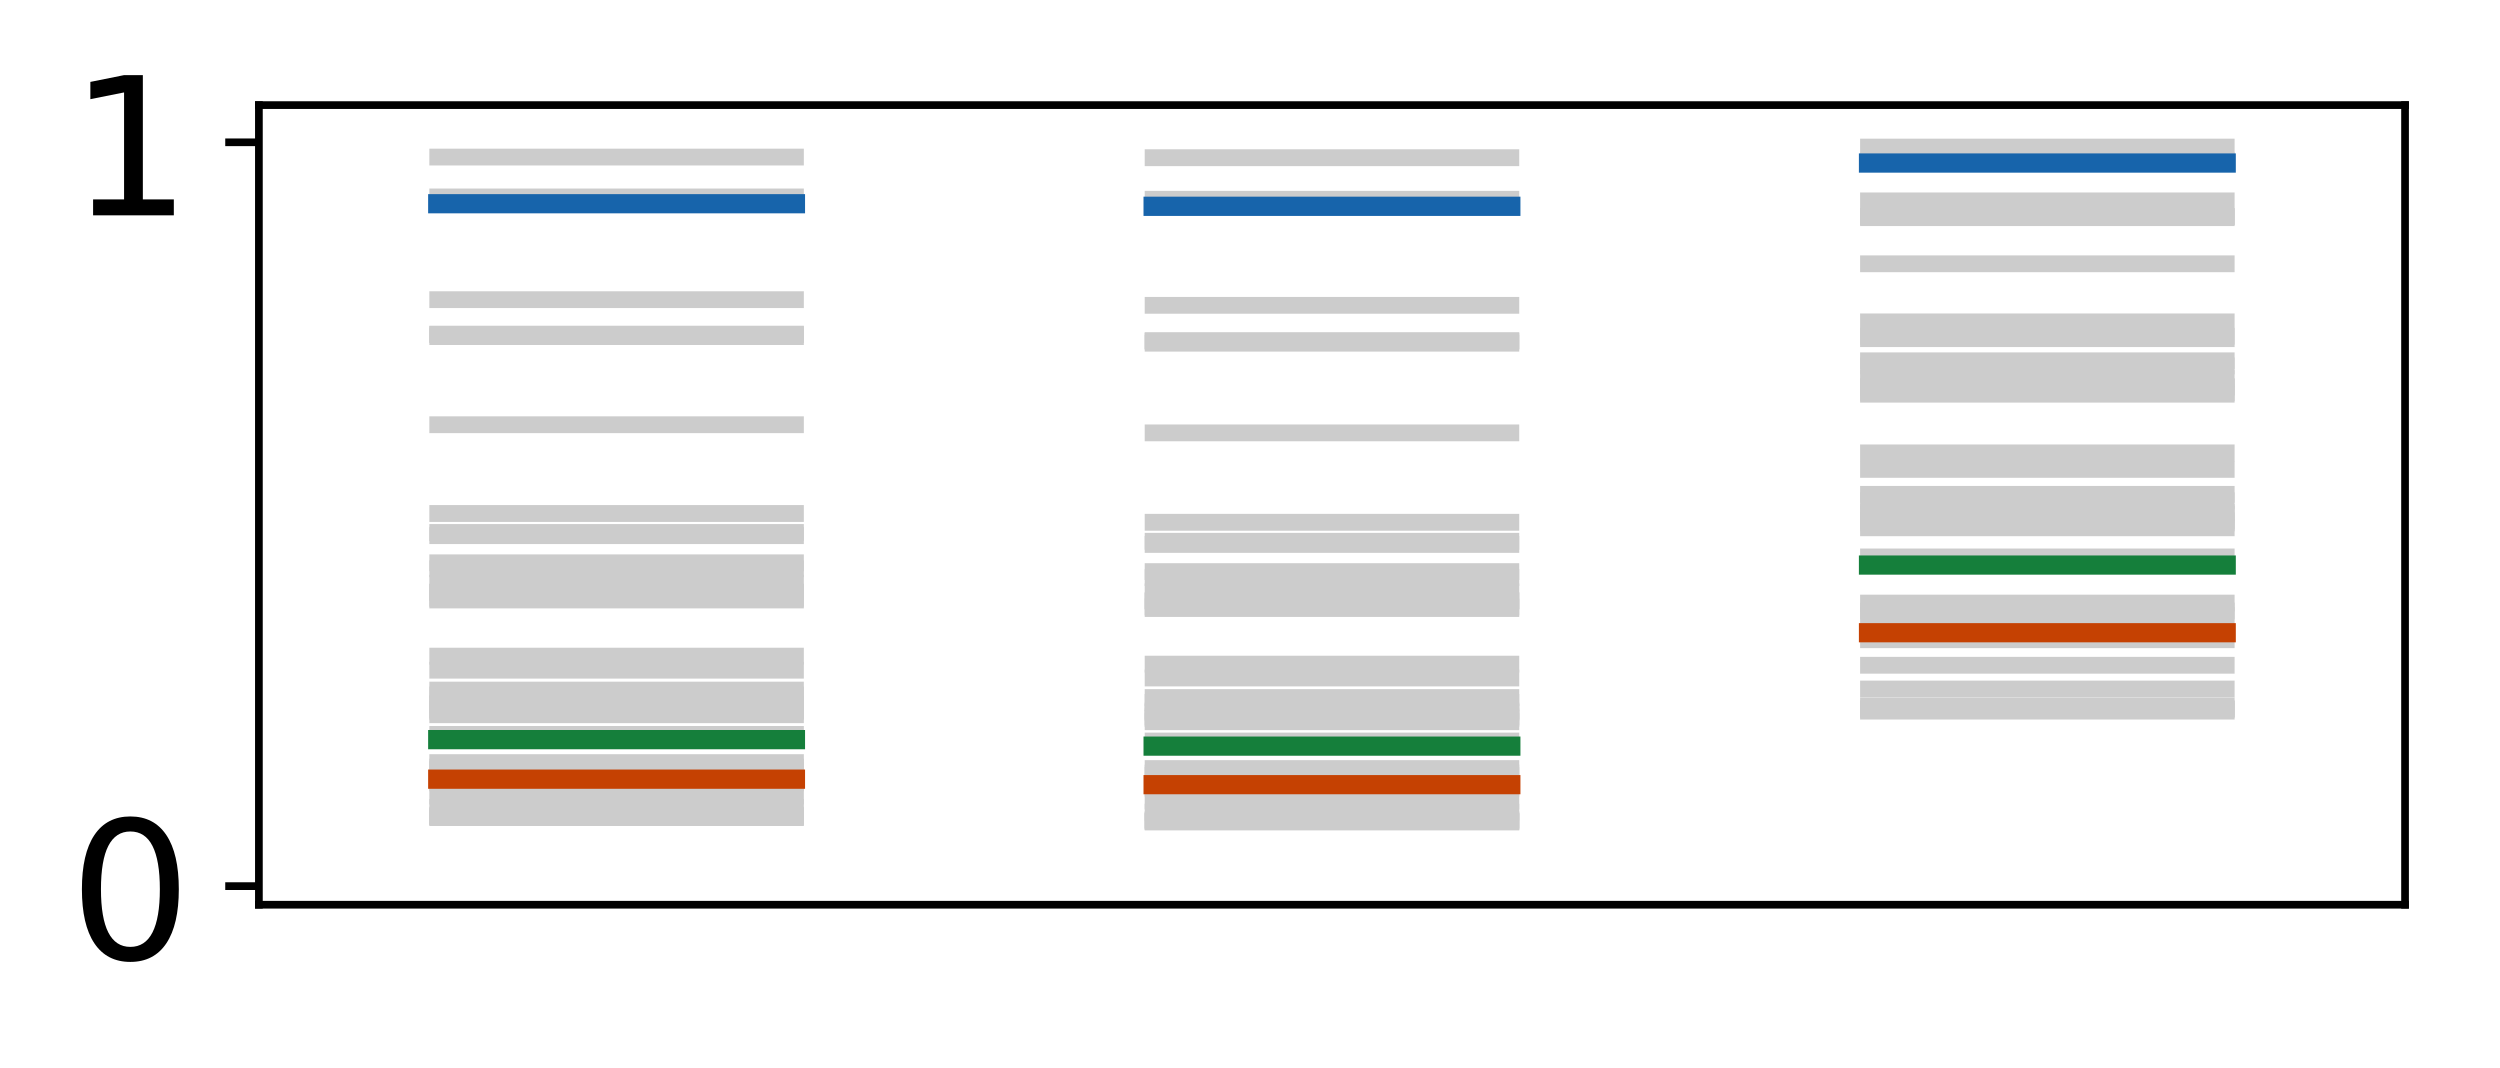
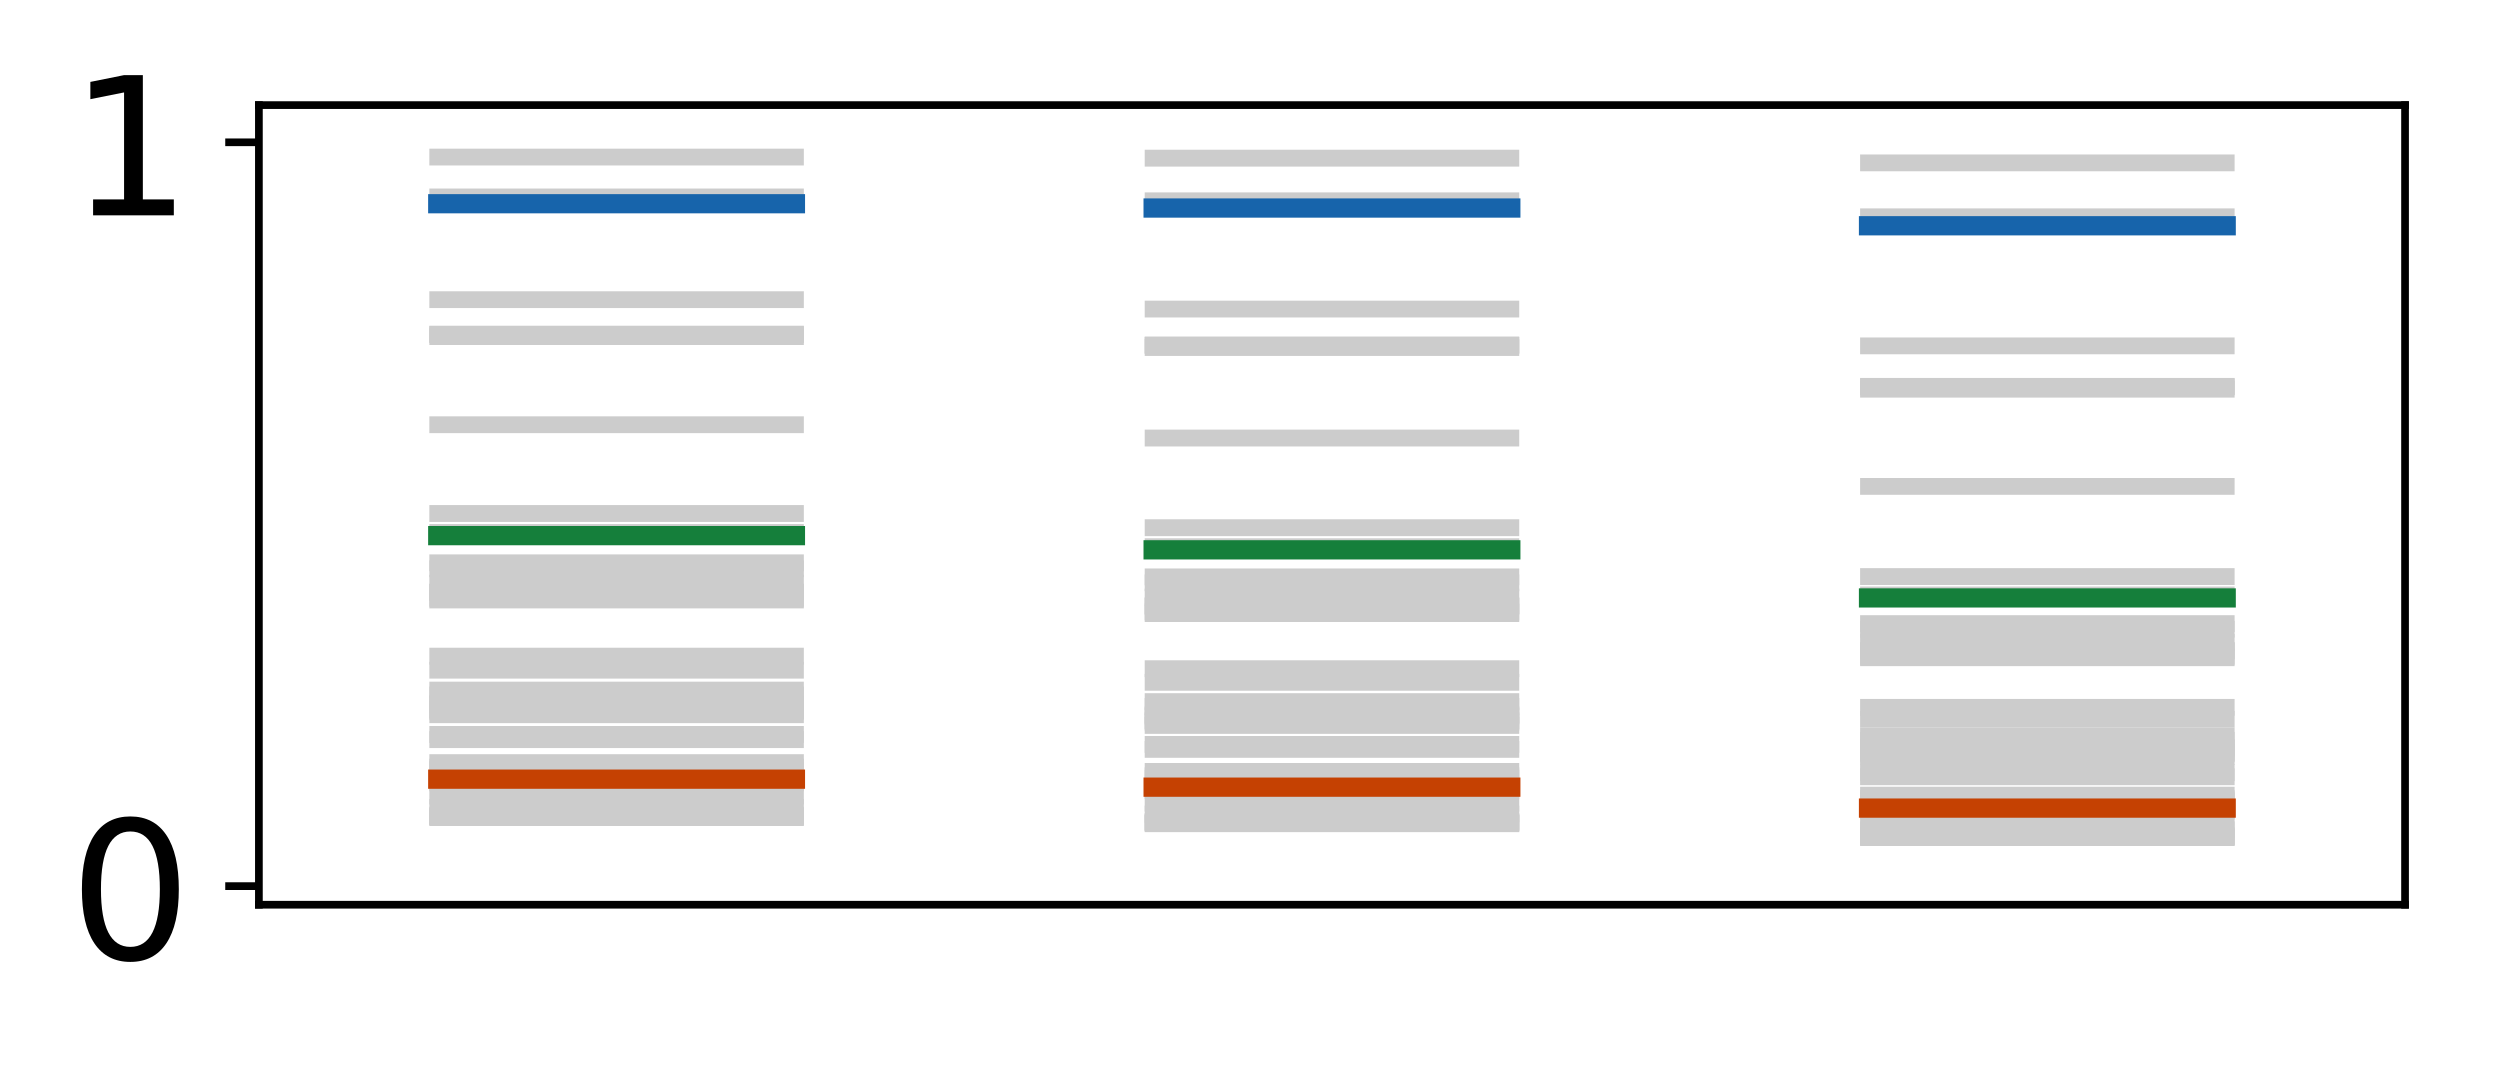
<svg xmlns="http://www.w3.org/2000/svg" xmlns:xlink="http://www.w3.org/1999/xlink" height="111pt" version="1.1" viewBox="0 0 260 111" width="260pt">
  <defs>
    <style type="text/css">
*{stroke-linecap:butt;stroke-linejoin:round;}
  </style>
  </defs>
  <g id="figure_1">
    <g id="patch_1">
      <path d="M 0 111.114  L 260.825 111.114  L 260.825 0  L 0 0  z " style="fill:#ffffff;" />
    </g>
    <g id="axes_1">
      <g id="patch_2">
        <path d="M 26.925 94.091  L 250.125 94.091  L 250.125 10.931  L 26.925 10.931  z " style="fill:#ffffff;" />
      </g>
      <g id="line2d_1">
-         <path clip-path="url(#pb0ed65c057)" d="M 45.525 85.032  L 82.725 85.032  " style="fill:none;stroke:#cccccc;stroke-linecap:square;stroke-width:1.75;" />
+         <path clip-path="url(#p7fac7430a4)" d="M 45.525 85.032  L 82.725 85.032  " style="fill:none;stroke:#cccccc;stroke-linecap:square;stroke-width:1.75;" />
      </g>
      <g id="line2d_2">
-         <path clip-path="url(#pb0ed65c057)" d="M 119.925 85.489  L 157.125 85.489  " style="fill:none;stroke:#cccccc;stroke-linecap:square;stroke-width:1.75;" />
+         <path clip-path="url(#p7fac7430a4)" d="M 119.925 85.665  L 157.125 85.665  " style="fill:none;stroke:#cccccc;stroke-linecap:square;stroke-width:1.75;" />
      </g>
      <g id="line2d_3">
-         <path clip-path="url(#pb0ed65c057)" d="M 194.325 73.956  L 231.525 73.956  " style="fill:none;stroke:#cccccc;stroke-linecap:square;stroke-width:1.75;" />
+         <path clip-path="url(#p7fac7430a4)" d="M 194.325 87.11  L 231.525 87.11  " style="fill:none;stroke:#cccccc;stroke-linecap:square;stroke-width:1.75;" />
      </g>
      <g id="line2d_4">
-         <path clip-path="url(#pb0ed65c057)" d="M 45.525 20.485  L 82.725 20.485  " style="fill:none;stroke:#cccccc;stroke-linecap:square;stroke-width:1.75;" />
+         <path clip-path="url(#p7fac7430a4)" d="M 45.525 20.485  L 82.725 20.485  " style="fill:none;stroke:#cccccc;stroke-linecap:square;stroke-width:1.75;" />
      </g>
      <g id="line2d_5">
-         <path clip-path="url(#pb0ed65c057)" d="M 119.925 20.725  L 157.125 20.725  " style="fill:none;stroke:#cccccc;stroke-linecap:square;stroke-width:1.75;" />
+         <path clip-path="url(#p7fac7430a4)" d="M 119.925 20.887  L 157.125 20.887  " style="fill:none;stroke:#cccccc;stroke-linecap:square;stroke-width:1.75;" />
      </g>
      <g id="line2d_6">
-         <path clip-path="url(#pb0ed65c057)" d="M 194.325 16.705  L 231.525 16.705  " style="fill:none;stroke:#cccccc;stroke-linecap:square;stroke-width:1.75;" />
+         <path clip-path="url(#p7fac7430a4)" d="M 194.325 22.551  L 231.525 22.551  " style="fill:none;stroke:#cccccc;stroke-linecap:square;stroke-width:1.75;" />
      </g>
      <g id="line2d_7">
-         <path clip-path="url(#pb0ed65c057)" d="M 45.525 83.974  L 82.725 83.974  " style="fill:none;stroke:#cccccc;stroke-linecap:square;stroke-width:1.75;" />
+         <path clip-path="url(#p7fac7430a4)" d="M 45.525 83.974  L 82.725 83.974  " style="fill:none;stroke:#cccccc;stroke-linecap:square;stroke-width:1.75;" />
      </g>
      <g id="line2d_8">
-         <path clip-path="url(#pb0ed65c057)" d="M 119.925 84.463  L 157.125 84.463  " style="fill:none;stroke:#cccccc;stroke-linecap:square;stroke-width:1.75;" />
+         <path clip-path="url(#p7fac7430a4)" d="M 119.925 84.663  L 157.125 84.663  " style="fill:none;stroke:#cccccc;stroke-linecap:square;stroke-width:1.75;" />
      </g>
      <g id="line2d_9">
-         <path clip-path="url(#pb0ed65c057)" d="M 194.325 71.655  L 231.525 71.655  " style="fill:none;stroke:#cccccc;stroke-linecap:square;stroke-width:1.75;" />
+         <path clip-path="url(#p7fac7430a4)" d="M 194.325 86.307  L 231.525 86.307  " style="fill:none;stroke:#cccccc;stroke-linecap:square;stroke-width:1.75;" />
      </g>
      <g id="line2d_10">
-         <path clip-path="url(#pb0ed65c057)" d="M 45.525 82.78  L 82.725 82.78  " style="fill:none;stroke:#cccccc;stroke-linecap:square;stroke-width:1.75;" />
+         <path clip-path="url(#p7fac7430a4)" d="M 45.525 82.78  L 82.725 82.78  " style="fill:none;stroke:#cccccc;stroke-linecap:square;stroke-width:1.75;" />
      </g>
      <g id="line2d_11">
-         <path clip-path="url(#pb0ed65c057)" d="M 119.925 83.304  L 157.125 83.304  " style="fill:none;stroke:#cccccc;stroke-linecap:square;stroke-width:1.75;" />
+         <path clip-path="url(#p7fac7430a4)" d="M 119.925 83.53  L 157.125 83.53  " style="fill:none;stroke:#cccccc;stroke-linecap:square;stroke-width:1.75;" />
      </g>
      <g id="line2d_12">
-         <path clip-path="url(#pb0ed65c057)" d="M 194.325 69.188  L 231.525 69.188  " style="fill:none;stroke:#cccccc;stroke-linecap:square;stroke-width:1.75;" />
+         <path clip-path="url(#p7fac7430a4)" d="M 194.325 85.393  L 231.525 85.393  " style="fill:none;stroke:#cccccc;stroke-linecap:square;stroke-width:1.75;" />
      </g>
      <g id="line2d_13">
-         <path clip-path="url(#pb0ed65c057)" d="M 45.525 76.381  L 82.725 76.381  " style="fill:none;stroke:#cccccc;stroke-linecap:square;stroke-width:1.75;" />
+         <path clip-path="url(#p7fac7430a4)" d="M 45.525 76.381  L 82.725 76.381  " style="fill:none;stroke:#cccccc;stroke-linecap:square;stroke-width:1.75;" />
      </g>
      <g id="line2d_14">
-         <path clip-path="url(#pb0ed65c057)" d="M 119.925 77.067  L 157.125 77.067  " style="fill:none;stroke:#cccccc;stroke-linecap:square;stroke-width:1.75;" />
+         <path clip-path="url(#p7fac7430a4)" d="M 119.925 77.418  L 157.125 77.418  " style="fill:none;stroke:#cccccc;stroke-linecap:square;stroke-width:1.75;" />
      </g>
      <g id="line2d_15">
-         <path clip-path="url(#pb0ed65c057)" d="M 194.325 57.926  L 231.525 57.926  " style="fill:none;stroke:#cccccc;stroke-linecap:square;stroke-width:1.75;" />
+         <path clip-path="url(#p7fac7430a4)" d="M 194.325 80.353  L 231.525 80.353  " style="fill:none;stroke:#cccccc;stroke-linecap:square;stroke-width:1.75;" />
      </g>
      <g id="line2d_16">
-         <path clip-path="url(#pb0ed65c057)" d="M 45.525 80.054  L 82.725 80.054  " style="fill:none;stroke:#cccccc;stroke-linecap:square;stroke-width:1.75;" />
+         <path clip-path="url(#p7fac7430a4)" d="M 45.525 80.054  L 82.725 80.054  " style="fill:none;stroke:#cccccc;stroke-linecap:square;stroke-width:1.75;" />
      </g>
      <g id="line2d_17">
-         <path clip-path="url(#pb0ed65c057)" d="M 119.925 80.652  L 157.125 80.652  " style="fill:none;stroke:#cccccc;stroke-linecap:square;stroke-width:1.75;" />
+         <path clip-path="url(#p7fac7430a4)" d="M 119.925 80.935  L 157.125 80.935  " style="fill:none;stroke:#cccccc;stroke-linecap:square;stroke-width:1.75;" />
      </g>
      <g id="line2d_18">
-         <path clip-path="url(#pb0ed65c057)" d="M 194.325 64.021  L 231.525 64.021  " style="fill:none;stroke:#cccccc;stroke-linecap:square;stroke-width:1.75;" />
+         <path clip-path="url(#p7fac7430a4)" d="M 194.325 83.277  L 231.525 83.277  " style="fill:none;stroke:#cccccc;stroke-linecap:square;stroke-width:1.75;" />
      </g>
      <g id="line2d_19">
-         <path clip-path="url(#pb0ed65c057)" d="M 45.525 61.607  L 82.725 61.607  " style="fill:none;stroke:#cccccc;stroke-linecap:square;stroke-width:1.75;" />
+         <path clip-path="url(#p7fac7430a4)" d="M 45.525 61.607  L 82.725 61.607  " style="fill:none;stroke:#cccccc;stroke-linecap:square;stroke-width:1.75;" />
      </g>
      <g id="line2d_20">
-         <path clip-path="url(#pb0ed65c057)" d="M 119.925 62.504  L 157.125 62.504  " style="fill:none;stroke:#cccccc;stroke-linecap:square;stroke-width:1.75;" />
+         <path clip-path="url(#p7fac7430a4)" d="M 119.925 63.035  L 157.125 63.035  " style="fill:none;stroke:#cccccc;stroke-linecap:square;stroke-width:1.75;" />
      </g>
      <g id="line2d_21">
-         <path clip-path="url(#pb0ed65c057)" d="M 194.325 40.252  L 231.525 40.252  " style="fill:none;stroke:#cccccc;stroke-linecap:square;stroke-width:1.75;" />
+         <path clip-path="url(#p7fac7430a4)" d="M 194.325 67.689  L 231.525 67.689  " style="fill:none;stroke:#cccccc;stroke-linecap:square;stroke-width:1.75;" />
      </g>
      <g id="line2d_22">
-         <path clip-path="url(#pb0ed65c057)" d="M 45.525 59.157  L 82.725 59.157  " style="fill:none;stroke:#cccccc;stroke-linecap:square;stroke-width:1.75;" />
+         <path clip-path="url(#p7fac7430a4)" d="M 45.525 76.922  L 82.725 76.922  " style="fill:none;stroke:#cccccc;stroke-linecap:square;stroke-width:1.75;" />
      </g>
      <g id="line2d_23">
-         <path clip-path="url(#pb0ed65c057)" d="M 119.925 60.066  L 157.125 60.066  " style="fill:none;stroke:#cccccc;stroke-linecap:square;stroke-width:1.75;" />
+         <path clip-path="url(#p7fac7430a4)" d="M 119.925 77.937  L 157.125 77.937  " style="fill:none;stroke:#cccccc;stroke-linecap:square;stroke-width:1.75;" />
      </g>
      <g id="line2d_24">
-         <path clip-path="url(#pb0ed65c057)" d="M 194.325 38.058  L 231.525 38.058  " style="fill:none;stroke:#cccccc;stroke-linecap:square;stroke-width:1.75;" />
+         <path clip-path="url(#p7fac7430a4)" d="M 194.325 80.788  L 231.525 80.788  " style="fill:none;stroke:#cccccc;stroke-linecap:square;stroke-width:1.75;" />
      </g>
      <g id="line2d_25">
-         <path clip-path="url(#pb0ed65c057)" d="M 45.525 35.008  L 82.725 35.008  " style="fill:none;stroke:#cccccc;stroke-linecap:square;stroke-width:1.75;" />
+         <path clip-path="url(#p7fac7430a4)" d="M 45.525 59.157  L 82.725 59.157  " style="fill:none;stroke:#cccccc;stroke-linecap:square;stroke-width:1.75;" />
      </g>
      <g id="line2d_26">
-         <path clip-path="url(#pb0ed65c057)" d="M 119.925 35.694  L 157.125 35.694  " style="fill:none;stroke:#cccccc;stroke-linecap:square;stroke-width:1.75;" />
+         <path clip-path="url(#p7fac7430a4)" d="M 119.925 60.612  L 157.125 60.612  " style="fill:none;stroke:#cccccc;stroke-linecap:square;stroke-width:1.75;" />
      </g>
      <g id="line2d_27">
-         <path clip-path="url(#pb0ed65c057)" d="M 194.325 22.635  L 231.525 22.635  " style="fill:none;stroke:#cccccc;stroke-linecap:square;stroke-width:1.75;" />
+         <path clip-path="url(#p7fac7430a4)" d="M 194.325 65.437  L 231.525 65.437  " style="fill:none;stroke:#cccccc;stroke-linecap:square;stroke-width:1.75;" />
      </g>
      <g id="line2d_28">
-         <path clip-path="url(#pb0ed65c057)" d="M 45.525 73.188  L 82.725 73.188  " style="fill:none;stroke:#cccccc;stroke-linecap:square;stroke-width:1.75;" />
+         <path clip-path="url(#p7fac7430a4)" d="M 45.525 35.008  L 82.725 35.008  " style="fill:none;stroke:#cccccc;stroke-linecap:square;stroke-width:1.75;" />
      </g>
      <g id="line2d_29">
-         <path clip-path="url(#pb0ed65c057)" d="M 119.925 73.94  L 157.125 73.94  " style="fill:none;stroke:#cccccc;stroke-linecap:square;stroke-width:1.75;" />
+         <path clip-path="url(#p7fac7430a4)" d="M 119.925 36.141  L 157.125 36.141  " style="fill:none;stroke:#cccccc;stroke-linecap:square;stroke-width:1.75;" />
      </g>
      <g id="line2d_30">
-         <path clip-path="url(#pb0ed65c057)" d="M 194.325 53.295  L 231.525 53.295  " style="fill:none;stroke:#cccccc;stroke-linecap:square;stroke-width:1.75;" />
+         <path clip-path="url(#p7fac7430a4)" d="M 194.325 40.476  L 231.525 40.476  " style="fill:none;stroke:#cccccc;stroke-linecap:square;stroke-width:1.75;" />
      </g>
      <g id="line2d_31">
-         <path clip-path="url(#pb0ed65c057)" d="M 45.525 69.699  L 82.725 69.699  " style="fill:none;stroke:#cccccc;stroke-linecap:square;stroke-width:1.75;" />
+         <path clip-path="url(#p7fac7430a4)" d="M 45.525 73.188  L 82.725 73.188  " style="fill:none;stroke:#cccccc;stroke-linecap:square;stroke-width:1.75;" />
      </g>
      <g id="line2d_32">
-         <path clip-path="url(#pb0ed65c057)" d="M 119.925 70.509  L 157.125 70.509  " style="fill:none;stroke:#cccccc;stroke-linecap:square;stroke-width:1.75;" />
+         <path clip-path="url(#p7fac7430a4)" d="M 119.925 74.342  L 157.125 74.342  " style="fill:none;stroke:#cccccc;stroke-linecap:square;stroke-width:1.75;" />
      </g>
      <g id="line2d_33">
-         <path clip-path="url(#pb0ed65c057)" d="M 194.325 48.817  L 231.525 48.817  " style="fill:none;stroke:#cccccc;stroke-linecap:square;stroke-width:1.75;" />
+         <path clip-path="url(#p7fac7430a4)" d="M 194.325 77.742  L 231.525 77.742  " style="fill:none;stroke:#cccccc;stroke-linecap:square;stroke-width:1.75;" />
      </g>
      <g id="line2d_34">
-         <path clip-path="url(#pb0ed65c057)" d="M 45.525 34.797  L 82.725 34.797  " style="fill:none;stroke:#cccccc;stroke-linecap:square;stroke-width:1.75;" />
+         <path clip-path="url(#p7fac7430a4)" d="M 45.525 69.699  L 82.725 69.699  " style="fill:none;stroke:#cccccc;stroke-linecap:square;stroke-width:1.75;" />
      </g>
      <g id="line2d_35">
-         <path clip-path="url(#pb0ed65c057)" d="M 119.925 35.477  L 157.125 35.477  " style="fill:none;stroke:#cccccc;stroke-linecap:square;stroke-width:1.75;" />
+         <path clip-path="url(#p7fac7430a4)" d="M 119.925 70.961  L 157.125 70.961  " style="fill:none;stroke:#cccccc;stroke-linecap:square;stroke-width:1.75;" />
      </g>
      <g id="line2d_36">
-         <path clip-path="url(#pb0ed65c057)" d="M 194.325 22.535  L 231.525 22.535  " style="fill:none;stroke:#cccccc;stroke-linecap:square;stroke-width:1.75;" />
+         <path clip-path="url(#p7fac7430a4)" d="M 194.325 74.812  L 231.525 74.812  " style="fill:none;stroke:#cccccc;stroke-linecap:square;stroke-width:1.75;" />
      </g>
      <g id="line2d_37">
-         <path clip-path="url(#pb0ed65c057)" d="M 45.525 58.533  L 82.725 58.533  " style="fill:none;stroke:#cccccc;stroke-linecap:square;stroke-width:1.75;" />
+         <path clip-path="url(#p7fac7430a4)" d="M 45.525 34.797  L 82.725 34.797  " style="fill:none;stroke:#cccccc;stroke-linecap:square;stroke-width:1.75;" />
      </g>
      <g id="line2d_38">
-         <path clip-path="url(#pb0ed65c057)" d="M 119.925 59.445  L 157.125 59.445  " style="fill:none;stroke:#cccccc;stroke-linecap:square;stroke-width:1.75;" />
+         <path clip-path="url(#p7fac7430a4)" d="M 119.925 35.922  L 157.125 35.922  " style="fill:none;stroke:#cccccc;stroke-linecap:square;stroke-width:1.75;" />
      </g>
      <g id="line2d_39">
-         <path clip-path="url(#pb0ed65c057)" d="M 194.325 37.524  L 231.525 37.524  " style="fill:none;stroke:#cccccc;stroke-linecap:square;stroke-width:1.75;" />
+         <path clip-path="url(#p7fac7430a4)" d="M 194.325 40.232  L 231.525 40.232  " style="fill:none;stroke:#cccccc;stroke-linecap:square;stroke-width:1.75;" />
      </g>
      <g id="line2d_40">
-         <path clip-path="url(#pb0ed65c057)" d="M 45.525 84.921  L 82.725 84.921  " style="fill:none;stroke:#cccccc;stroke-linecap:square;stroke-width:1.75;" />
+         <path clip-path="url(#p7fac7430a4)" d="M 45.525 58.533  L 82.725 58.533  " style="fill:none;stroke:#cccccc;stroke-linecap:square;stroke-width:1.75;" />
      </g>
      <g id="line2d_41">
-         <path clip-path="url(#pb0ed65c057)" d="M 119.925 85.382  L 157.125 85.382  " style="fill:none;stroke:#cccccc;stroke-linecap:square;stroke-width:1.75;" />
+         <path clip-path="url(#p7fac7430a4)" d="M 119.925 59.994  L 157.125 59.994  " style="fill:none;stroke:#cccccc;stroke-linecap:square;stroke-width:1.75;" />
      </g>
      <g id="line2d_42">
-         <path clip-path="url(#pb0ed65c057)" d="M 194.325 73.71  L 231.525 73.71  " style="fill:none;stroke:#cccccc;stroke-linecap:square;stroke-width:1.75;" />
+         <path clip-path="url(#p7fac7430a4)" d="M 194.325 64.856  L 231.525 64.856  " style="fill:none;stroke:#cccccc;stroke-linecap:square;stroke-width:1.75;" />
      </g>
      <g id="line2d_43">
-         <path clip-path="url(#pb0ed65c057)" d="M 45.525 79.314  L 82.725 79.314  " style="fill:none;stroke:#cccccc;stroke-linecap:square;stroke-width:1.75;" />
+         <path clip-path="url(#p7fac7430a4)" d="M 45.525 84.921  L 82.725 84.921  " style="fill:none;stroke:#cccccc;stroke-linecap:square;stroke-width:1.75;" />
      </g>
      <g id="line2d_44">
-         <path clip-path="url(#pb0ed65c057)" d="M 119.925 79.932  L 157.125 79.932  " style="fill:none;stroke:#cccccc;stroke-linecap:square;stroke-width:1.75;" />
+         <path clip-path="url(#p7fac7430a4)" d="M 119.925 85.56  L 157.125 85.56  " style="fill:none;stroke:#cccccc;stroke-linecap:square;stroke-width:1.75;" />
      </g>
      <g id="line2d_45">
-         <path clip-path="url(#pb0ed65c057)" d="M 194.325 62.719  L 231.525 62.719  " style="fill:none;stroke:#cccccc;stroke-linecap:square;stroke-width:1.75;" />
+         <path clip-path="url(#p7fac7430a4)" d="M 194.325 87.026  L 231.525 87.026  " style="fill:none;stroke:#cccccc;stroke-linecap:square;stroke-width:1.75;" />
      </g>
      <g id="line2d_46">
-         <path clip-path="url(#pb0ed65c057)" d="M 45.525 74.33  L 82.725 74.33  " style="fill:none;stroke:#cccccc;stroke-linecap:square;stroke-width:1.75;" />
+         <path clip-path="url(#p7fac7430a4)" d="M 45.525 79.314  L 82.725 79.314  " style="fill:none;stroke:#cccccc;stroke-linecap:square;stroke-width:1.75;" />
      </g>
      <g id="line2d_47">
-         <path clip-path="url(#pb0ed65c057)" d="M 119.925 75.06  L 157.125 75.06  " style="fill:none;stroke:#cccccc;stroke-linecap:square;stroke-width:1.75;" />
+         <path clip-path="url(#p7fac7430a4)" d="M 119.925 80.229  L 157.125 80.229  " style="fill:none;stroke:#cccccc;stroke-linecap:square;stroke-width:1.75;" />
      </g>
      <g id="line2d_48">
-         <path clip-path="url(#pb0ed65c057)" d="M 194.325 54.888  L 231.525 54.888  " style="fill:none;stroke:#cccccc;stroke-linecap:square;stroke-width:1.75;" />
+         <path clip-path="url(#p7fac7430a4)" d="M 194.325 82.695  L 231.525 82.695  " style="fill:none;stroke:#cccccc;stroke-linecap:square;stroke-width:1.75;" />
      </g>
      <g id="line2d_49">
-         <path clip-path="url(#pb0ed65c057)" d="M 45.525 79.785  L 82.725 79.785  " style="fill:none;stroke:#cccccc;stroke-linecap:square;stroke-width:1.75;" />
+         <path clip-path="url(#p7fac7430a4)" d="M 45.525 74.33  L 82.725 74.33  " style="fill:none;stroke:#cccccc;stroke-linecap:square;stroke-width:1.75;" />
      </g>
      <g id="line2d_50">
-         <path clip-path="url(#pb0ed65c057)" d="M 119.925 80.391  L 157.125 80.391  " style="fill:none;stroke:#cccccc;stroke-linecap:square;stroke-width:1.75;" />
+         <path clip-path="url(#p7fac7430a4)" d="M 119.925 75.445  L 157.125 75.445  " style="fill:none;stroke:#cccccc;stroke-linecap:square;stroke-width:1.75;" />
      </g>
      <g id="line2d_51">
-         <path clip-path="url(#pb0ed65c057)" d="M 194.325 63.543  L 231.525 63.543  " style="fill:none;stroke:#cccccc;stroke-linecap:square;stroke-width:1.75;" />
+         <path clip-path="url(#p7fac7430a4)" d="M 194.325 78.683  L 231.525 78.683  " style="fill:none;stroke:#cccccc;stroke-linecap:square;stroke-width:1.75;" />
      </g>
      <g id="line2d_52">
-         <path clip-path="url(#pb0ed65c057)" d="M 45.525 73.975  L 82.725 73.975  " style="fill:none;stroke:#cccccc;stroke-linecap:square;stroke-width:1.75;" />
+         <path clip-path="url(#p7fac7430a4)" d="M 45.525 79.785  L 82.725 79.785  " style="fill:none;stroke:#cccccc;stroke-linecap:square;stroke-width:1.75;" />
      </g>
      <g id="line2d_53">
-         <path clip-path="url(#pb0ed65c057)" d="M 119.925 74.711  L 157.125 74.711  " style="fill:none;stroke:#cccccc;stroke-linecap:square;stroke-width:1.75;" />
+         <path clip-path="url(#p7fac7430a4)" d="M 119.925 80.678  L 157.125 80.678  " style="fill:none;stroke:#cccccc;stroke-linecap:square;stroke-width:1.75;" />
      </g>
      <g id="line2d_54">
-         <path clip-path="url(#pb0ed65c057)" d="M 194.325 54.385  L 231.525 54.385  " style="fill:none;stroke:#cccccc;stroke-linecap:square;stroke-width:1.75;" />
+         <path clip-path="url(#p7fac7430a4)" d="M 194.325 83.065  L 231.525 83.065  " style="fill:none;stroke:#cccccc;stroke-linecap:square;stroke-width:1.75;" />
      </g>
      <g id="line2d_55">
-         <path clip-path="url(#pb0ed65c057)" d="M 45.525 55.379  L 82.725 55.379  " style="fill:none;stroke:#cccccc;stroke-linecap:square;stroke-width:1.75;" />
+         <path clip-path="url(#p7fac7430a4)" d="M 45.525 73.975  L 82.725 73.975  " style="fill:none;stroke:#cccccc;stroke-linecap:square;stroke-width:1.75;" />
      </g>
      <g id="line2d_56">
-         <path clip-path="url(#pb0ed65c057)" d="M 119.925 56.296  L 157.125 56.296  " style="fill:none;stroke:#cccccc;stroke-linecap:square;stroke-width:1.75;" />
+         <path clip-path="url(#p7fac7430a4)" d="M 119.925 75.102  L 157.125 75.102  " style="fill:none;stroke:#cccccc;stroke-linecap:square;stroke-width:1.75;" />
      </g>
      <g id="line2d_57">
-         <path clip-path="url(#pb0ed65c057)" d="M 194.325 34.965  L 231.525 34.965  " style="fill:none;stroke:#cccccc;stroke-linecap:square;stroke-width:1.75;" />
+         <path clip-path="url(#p7fac7430a4)" d="M 194.325 78.391  L 231.525 78.391  " style="fill:none;stroke:#cccccc;stroke-linecap:square;stroke-width:1.75;" />
      </g>
      <g id="line2d_58">
-         <path clip-path="url(#pb0ed65c057)" d="M 45.525 44.172  L 82.725 44.172  " style="fill:none;stroke:#cccccc;stroke-linecap:square;stroke-width:1.75;" />
+         <path clip-path="url(#p7fac7430a4)" d="M 45.525 55.379  L 82.725 55.379  " style="fill:none;stroke:#cccccc;stroke-linecap:square;stroke-width:1.75;" />
      </g>
      <g id="line2d_59">
-         <path clip-path="url(#pb0ed65c057)" d="M 119.925 45.018  L 157.125 45.018  " style="fill:none;stroke:#cccccc;stroke-linecap:square;stroke-width:1.75;" />
+         <path clip-path="url(#p7fac7430a4)" d="M 119.925 56.856  L 157.125 56.856  " style="fill:none;stroke:#cccccc;stroke-linecap:square;stroke-width:1.75;" />
      </g>
      <g id="line2d_60">
-         <path clip-path="url(#pb0ed65c057)" d="M 194.325 27.437  L 231.525 27.437  " style="fill:none;stroke:#cccccc;stroke-linecap:square;stroke-width:1.75;" />
+         <path clip-path="url(#p7fac7430a4)" d="M 194.325 61.872  L 231.525 61.872  " style="fill:none;stroke:#cccccc;stroke-linecap:square;stroke-width:1.75;" />
      </g>
      <g id="line2d_61">
-         <path clip-path="url(#pb0ed65c057)" d="M 45.525 81.418  L 82.725 81.418  " style="fill:none;stroke:#cccccc;stroke-linecap:square;stroke-width:1.75;" />
+         <path clip-path="url(#p7fac7430a4)" d="M 45.525 44.172  L 82.725 44.172  " style="fill:none;stroke:#cccccc;stroke-linecap:square;stroke-width:1.75;" />
      </g>
      <g id="line2d_62">
-         <path clip-path="url(#pb0ed65c057)" d="M 119.925 81.98  L 157.125 81.98  " style="fill:none;stroke:#cccccc;stroke-linecap:square;stroke-width:1.75;" />
+         <path clip-path="url(#p7fac7430a4)" d="M 119.925 45.556  L 157.125 45.556  " style="fill:none;stroke:#cccccc;stroke-linecap:square;stroke-width:1.75;" />
      </g>
      <g id="line2d_63">
-         <path clip-path="url(#pb0ed65c057)" d="M 194.325 66.531  L 231.525 66.531  " style="fill:none;stroke:#cccccc;stroke-linecap:square;stroke-width:1.75;" />
+         <path clip-path="url(#p7fac7430a4)" d="M 194.325 50.585  L 231.525 50.585  " style="fill:none;stroke:#cccccc;stroke-linecap:square;stroke-width:1.75;" />
      </g>
      <g id="line2d_64">
-         <path clip-path="url(#pb0ed65c057)" d="M 45.525 62.227  L 82.725 62.227  " style="fill:none;stroke:#cccccc;stroke-linecap:square;stroke-width:1.75;" />
+         <path clip-path="url(#p7fac7430a4)" d="M 45.525 81.418  L 82.725 81.418  " style="fill:none;stroke:#cccccc;stroke-linecap:square;stroke-width:1.75;" />
      </g>
      <g id="line2d_65">
-         <path clip-path="url(#pb0ed65c057)" d="M 119.925 63.12  L 157.125 63.12  " style="fill:none;stroke:#cccccc;stroke-linecap:square;stroke-width:1.75;" />
+         <path clip-path="url(#p7fac7430a4)" d="M 119.925 82.235  L 157.125 82.235  " style="fill:none;stroke:#cccccc;stroke-linecap:square;stroke-width:1.75;" />
      </g>
      <g id="line2d_66">
-         <path clip-path="url(#pb0ed65c057)" d="M 194.325 40.833  L 231.525 40.833  " style="fill:none;stroke:#cccccc;stroke-linecap:square;stroke-width:1.75;" />
+         <path clip-path="url(#p7fac7430a4)" d="M 194.325 84.342  L 231.525 84.342  " style="fill:none;stroke:#cccccc;stroke-linecap:square;stroke-width:1.75;" />
      </g>
      <g id="line2d_67">
-         <path clip-path="url(#pb0ed65c057)" d="M 45.525 71.771  L 82.725 71.771  " style="fill:none;stroke:#cccccc;stroke-linecap:square;stroke-width:1.75;" />
+         <path clip-path="url(#p7fac7430a4)" d="M 45.525 62.227  L 82.725 62.227  " style="fill:none;stroke:#cccccc;stroke-linecap:square;stroke-width:1.75;" />
      </g>
      <g id="line2d_68">
-         <path clip-path="url(#pb0ed65c057)" d="M 119.925 72.548  L 157.125 72.548  " style="fill:none;stroke:#cccccc;stroke-linecap:square;stroke-width:1.75;" />
+         <path clip-path="url(#p7fac7430a4)" d="M 119.925 63.646  L 157.125 63.646  " style="fill:none;stroke:#cccccc;stroke-linecap:square;stroke-width:1.75;" />
      </g>
      <g id="line2d_69">
-         <path clip-path="url(#pb0ed65c057)" d="M 194.325 51.409  L 231.525 51.409  " style="fill:none;stroke:#cccccc;stroke-linecap:square;stroke-width:1.75;" />
+         <path clip-path="url(#p7fac7430a4)" d="M 194.325 68.251  L 231.525 68.251  " style="fill:none;stroke:#cccccc;stroke-linecap:square;stroke-width:1.75;" />
      </g>
      <g id="line2d_70">
-         <path clip-path="url(#pb0ed65c057)" d="M 45.525 84.947  L 82.725 84.947  " style="fill:none;stroke:#cccccc;stroke-linecap:square;stroke-width:1.75;" />
+         <path clip-path="url(#p7fac7430a4)" d="M 45.525 71.771  L 82.725 71.771  " style="fill:none;stroke:#cccccc;stroke-linecap:square;stroke-width:1.75;" />
      </g>
      <g id="line2d_71">
-         <path clip-path="url(#pb0ed65c057)" d="M 119.925 85.406  L 157.125 85.406  " style="fill:none;stroke:#cccccc;stroke-linecap:square;stroke-width:1.75;" />
+         <path clip-path="url(#p7fac7430a4)" d="M 119.925 72.971  L 157.125 72.971  " style="fill:none;stroke:#cccccc;stroke-linecap:square;stroke-width:1.75;" />
      </g>
      <g id="line2d_72">
-         <path clip-path="url(#pb0ed65c057)" d="M 194.325 73.766  L 231.525 73.766  " style="fill:none;stroke:#cccccc;stroke-linecap:square;stroke-width:1.75;" />
+         <path clip-path="url(#p7fac7430a4)" d="M 194.325 76.562  L 231.525 76.562  " style="fill:none;stroke:#cccccc;stroke-linecap:square;stroke-width:1.75;" />
      </g>
      <g id="line2d_73">
-         <path clip-path="url(#pb0ed65c057)" d="M 45.525 62.398  L 82.725 62.398  " style="fill:none;stroke:#cccccc;stroke-linecap:square;stroke-width:1.75;" />
+         <path clip-path="url(#p7fac7430a4)" d="M 45.525 84.947  L 82.725 84.947  " style="fill:none;stroke:#cccccc;stroke-linecap:square;stroke-width:1.75;" />
      </g>
      <g id="line2d_74">
-         <path clip-path="url(#pb0ed65c057)" d="M 119.925 63.289  L 157.125 63.289  " style="fill:none;stroke:#cccccc;stroke-linecap:square;stroke-width:1.75;" />
+         <path clip-path="url(#p7fac7430a4)" d="M 119.925 85.584  L 157.125 85.584  " style="fill:none;stroke:#cccccc;stroke-linecap:square;stroke-width:1.75;" />
      </g>
      <g id="line2d_75">
-         <path clip-path="url(#pb0ed65c057)" d="M 194.325 40.995  L 231.525 40.995  " style="fill:none;stroke:#cccccc;stroke-linecap:square;stroke-width:1.75;" />
+         <path clip-path="url(#p7fac7430a4)" d="M 194.325 87.045  L 231.525 87.045  " style="fill:none;stroke:#cccccc;stroke-linecap:square;stroke-width:1.75;" />
      </g>
      <g id="line2d_76">
-         <path clip-path="url(#pb0ed65c057)" d="M 45.525 60.654  L 82.725 60.654  " style="fill:none;stroke:#cccccc;stroke-linecap:square;stroke-width:1.75;" />
+         <path clip-path="url(#p7fac7430a4)" d="M 45.525 62.398  L 82.725 62.398  " style="fill:none;stroke:#cccccc;stroke-linecap:square;stroke-width:1.75;" />
      </g>
      <g id="line2d_77">
-         <path clip-path="url(#pb0ed65c057)" d="M 119.925 61.556  L 157.125 61.556  " style="fill:none;stroke:#cccccc;stroke-linecap:square;stroke-width:1.75;" />
+         <path clip-path="url(#p7fac7430a4)" d="M 119.925 63.815  L 157.125 63.815  " style="fill:none;stroke:#cccccc;stroke-linecap:square;stroke-width:1.75;" />
      </g>
      <g id="line2d_78">
-         <path clip-path="url(#pb0ed65c057)" d="M 194.325 39.379  L 231.525 39.379  " style="fill:none;stroke:#cccccc;stroke-linecap:square;stroke-width:1.75;" />
+         <path clip-path="url(#p7fac7430a4)" d="M 194.325 68.406  L 231.525 68.406  " style="fill:none;stroke:#cccccc;stroke-linecap:square;stroke-width:1.75;" />
      </g>
      <g id="line2d_79">
-         <path clip-path="url(#pb0ed65c057)" d="M 45.525 72.285  L 82.725 72.285  " style="fill:none;stroke:#cccccc;stroke-linecap:square;stroke-width:1.75;" />
+         <path clip-path="url(#p7fac7430a4)" d="M 45.525 60.654  L 82.725 60.654  " style="fill:none;stroke:#cccccc;stroke-linecap:square;stroke-width:1.75;" />
      </g>
      <g id="line2d_80">
-         <path clip-path="url(#pb0ed65c057)" d="M 119.925 73.053  L 157.125 73.053  " style="fill:none;stroke:#cccccc;stroke-linecap:square;stroke-width:1.75;" />
+         <path clip-path="url(#p7fac7430a4)" d="M 119.925 62.094  L 157.125 62.094  " style="fill:none;stroke:#cccccc;stroke-linecap:square;stroke-width:1.75;" />
      </g>
      <g id="line2d_81">
-         <path clip-path="url(#pb0ed65c057)" d="M 194.325 52.082  L 231.525 52.082  " style="fill:none;stroke:#cccccc;stroke-linecap:square;stroke-width:1.75;" />
+         <path clip-path="url(#p7fac7430a4)" d="M 194.325 66.818  L 231.525 66.818  " style="fill:none;stroke:#cccccc;stroke-linecap:square;stroke-width:1.75;" />
      </g>
      <g id="line2d_82">
-         <path clip-path="url(#pb0ed65c057)" d="M 45.525 73.317  L 82.725 73.317  " style="fill:none;stroke:#cccccc;stroke-linecap:square;stroke-width:1.75;" />
+         <path clip-path="url(#p7fac7430a4)" d="M 45.525 72.285  L 82.725 72.285  " style="fill:none;stroke:#cccccc;stroke-linecap:square;stroke-width:1.75;" />
      </g>
      <g id="line2d_83">
-         <path clip-path="url(#pb0ed65c057)" d="M 119.925 74.066  L 157.125 74.066  " style="fill:none;stroke:#cccccc;stroke-linecap:square;stroke-width:1.75;" />
+         <path clip-path="url(#p7fac7430a4)" d="M 119.925 73.469  L 157.125 73.469  " style="fill:none;stroke:#cccccc;stroke-linecap:square;stroke-width:1.75;" />
      </g>
      <g id="line2d_84">
-         <path clip-path="url(#pb0ed65c057)" d="M 194.325 53.472  L 231.525 53.472  " style="fill:none;stroke:#cccccc;stroke-linecap:square;stroke-width:1.75;" />
+         <path clip-path="url(#p7fac7430a4)" d="M 194.325 76.991  L 231.525 76.991  " style="fill:none;stroke:#cccccc;stroke-linecap:square;stroke-width:1.75;" />
      </g>
      <g id="line2d_85">
-         <path clip-path="url(#pb0ed65c057)" d="M 45.525 34.751  L 82.725 34.751  " style="fill:none;stroke:#cccccc;stroke-linecap:square;stroke-width:1.75;" />
+         <path clip-path="url(#p7fac7430a4)" d="M 45.525 73.317  L 82.725 73.317  " style="fill:none;stroke:#cccccc;stroke-linecap:square;stroke-width:1.75;" />
      </g>
      <g id="line2d_86">
-         <path clip-path="url(#pb0ed65c057)" d="M 119.925 35.431  L 157.125 35.431  " style="fill:none;stroke:#cccccc;stroke-linecap:square;stroke-width:1.75;" />
+         <path clip-path="url(#p7fac7430a4)" d="M 119.925 74.467  L 157.125 74.467  " style="fill:none;stroke:#cccccc;stroke-linecap:square;stroke-width:1.75;" />
      </g>
      <g id="line2d_87">
-         <path clip-path="url(#pb0ed65c057)" d="M 194.325 22.513  L 231.525 22.513  " style="fill:none;stroke:#cccccc;stroke-linecap:square;stroke-width:1.75;" />
+         <path clip-path="url(#p7fac7430a4)" d="M 194.325 77.849  L 231.525 77.849  " style="fill:none;stroke:#cccccc;stroke-linecap:square;stroke-width:1.75;" />
      </g>
      <g id="line2d_88">
-         <path clip-path="url(#pb0ed65c057)" d="M 45.525 73.816  L 82.725 73.816  " style="fill:none;stroke:#cccccc;stroke-linecap:square;stroke-width:1.75;" />
+         <path clip-path="url(#p7fac7430a4)" d="M 45.525 34.751  L 82.725 34.751  " style="fill:none;stroke:#cccccc;stroke-linecap:square;stroke-width:1.75;" />
      </g>
      <g id="line2d_89">
-         <path clip-path="url(#pb0ed65c057)" d="M 119.925 74.555  L 157.125 74.555  " style="fill:none;stroke:#cccccc;stroke-linecap:square;stroke-width:1.75;" />
+         <path clip-path="url(#p7fac7430a4)" d="M 119.925 35.875  L 157.125 35.875  " style="fill:none;stroke:#cccccc;stroke-linecap:square;stroke-width:1.75;" />
      </g>
      <g id="line2d_90">
-         <path clip-path="url(#pb0ed65c057)" d="M 194.325 54.162  L 231.525 54.162  " style="fill:none;stroke:#cccccc;stroke-linecap:square;stroke-width:1.75;" />
+         <path clip-path="url(#p7fac7430a4)" d="M 194.325 40.179  L 231.525 40.179  " style="fill:none;stroke:#cccccc;stroke-linecap:square;stroke-width:1.75;" />
      </g>
      <g id="line2d_91">
-         <path clip-path="url(#pb0ed65c057)" d="M 45.525 68.241  L 82.725 68.241  " style="fill:none;stroke:#cccccc;stroke-linecap:square;stroke-width:1.75;" />
+         <path clip-path="url(#p7fac7430a4)" d="M 45.525 73.816  L 82.725 73.816  " style="fill:none;stroke:#cccccc;stroke-linecap:square;stroke-width:1.75;" />
      </g>
      <g id="line2d_92">
-         <path clip-path="url(#pb0ed65c057)" d="M 119.925 69.072  L 157.125 69.072  " style="fill:none;stroke:#cccccc;stroke-linecap:square;stroke-width:1.75;" />
+         <path clip-path="url(#p7fac7430a4)" d="M 119.925 74.949  L 157.125 74.949  " style="fill:none;stroke:#cccccc;stroke-linecap:square;stroke-width:1.75;" />
      </g>
      <g id="line2d_93">
-         <path clip-path="url(#pb0ed65c057)" d="M 194.325 47.102  L 231.525 47.102  " style="fill:none;stroke:#cccccc;stroke-linecap:square;stroke-width:1.75;" />
+         <path clip-path="url(#p7fac7430a4)" d="M 194.325 78.26  L 231.525 78.26  " style="fill:none;stroke:#cccccc;stroke-linecap:square;stroke-width:1.75;" />
      </g>
      <g id="line2d_94">
-         <path clip-path="url(#pb0ed65c057)" d="M 45.525 31.164  L 82.725 31.164  " style="fill:none;stroke:#cccccc;stroke-linecap:square;stroke-width:1.75;" />
+         <path clip-path="url(#p7fac7430a4)" d="M 45.525 68.241  L 82.725 68.241  " style="fill:none;stroke:#cccccc;stroke-linecap:square;stroke-width:1.75;" />
      </g>
      <g id="line2d_95">
-         <path clip-path="url(#pb0ed65c057)" d="M 119.925 31.754  L 157.125 31.754  " style="fill:none;stroke:#cccccc;stroke-linecap:square;stroke-width:1.75;" />
+         <path clip-path="url(#p7fac7430a4)" d="M 119.925 69.542  L 157.125 69.542  " style="fill:none;stroke:#cccccc;stroke-linecap:square;stroke-width:1.75;" />
      </g>
      <g id="line2d_96">
-         <path clip-path="url(#pb0ed65c057)" d="M 194.325 20.891  L 231.525 20.891  " style="fill:none;stroke:#cccccc;stroke-linecap:square;stroke-width:1.75;" />
+         <path clip-path="url(#p7fac7430a4)" d="M 194.325 73.563  L 231.525 73.563  " style="fill:none;stroke:#cccccc;stroke-linecap:square;stroke-width:1.75;" />
      </g>
      <g id="line2d_97">
-         <path clip-path="url(#pb0ed65c057)" d="M 45.525 55.705  L 82.725 55.705  " style="fill:none;stroke:#cccccc;stroke-linecap:square;stroke-width:1.75;" />
+         <path clip-path="url(#p7fac7430a4)" d="M 45.525 31.164  L 82.725 31.164  " style="fill:none;stroke:#cccccc;stroke-linecap:square;stroke-width:1.75;" />
      </g>
      <g id="line2d_98">
-         <path clip-path="url(#pb0ed65c057)" d="M 119.925 56.621  L 157.125 56.621  " style="fill:none;stroke:#cccccc;stroke-linecap:square;stroke-width:1.75;" />
+         <path clip-path="url(#p7fac7430a4)" d="M 119.925 32.143  L 157.125 32.143  " style="fill:none;stroke:#cccccc;stroke-linecap:square;stroke-width:1.75;" />
      </g>
      <g id="line2d_99">
-         <path clip-path="url(#pb0ed65c057)" d="M 194.325 35.219  L 231.525 35.219  " style="fill:none;stroke:#cccccc;stroke-linecap:square;stroke-width:1.75;" />
+         <path clip-path="url(#p7fac7430a4)" d="M 194.325 35.972  L 231.525 35.972  " style="fill:none;stroke:#cccccc;stroke-linecap:square;stroke-width:1.75;" />
      </g>
      <g id="line2d_100">
-         <path clip-path="url(#pb0ed65c057)" d="M 45.525 53.404  L 82.725 53.404  " style="fill:none;stroke:#cccccc;stroke-linecap:square;stroke-width:1.75;" />
+         <path clip-path="url(#p7fac7430a4)" d="M 45.525 53.404  L 82.725 53.404  " style="fill:none;stroke:#cccccc;stroke-linecap:square;stroke-width:1.75;" />
      </g>
      <g id="line2d_101">
-         <path clip-path="url(#pb0ed65c057)" d="M 119.925 54.318  L 157.125 54.318  " style="fill:none;stroke:#cccccc;stroke-linecap:square;stroke-width:1.75;" />
+         <path clip-path="url(#p7fac7430a4)" d="M 119.925 54.881  L 157.125 54.881  " style="fill:none;stroke:#cccccc;stroke-linecap:square;stroke-width:1.75;" />
      </g>
      <g id="line2d_102">
-         <path clip-path="url(#pb0ed65c057)" d="M 194.325 33.474  L 231.525 33.474  " style="fill:none;stroke:#cccccc;stroke-linecap:square;stroke-width:1.75;" />
+         <path clip-path="url(#p7fac7430a4)" d="M 194.325 59.962  L 231.525 59.962  " style="fill:none;stroke:#cccccc;stroke-linecap:square;stroke-width:1.75;" />
      </g>
      <g id="line2d_103">
-         <path clip-path="url(#pb0ed65c057)" d="M 45.525 16.334  L 82.725 16.334  " style="fill:none;stroke:#cccccc;stroke-linecap:square;stroke-width:1.75;" />
+         <path clip-path="url(#p7fac7430a4)" d="M 45.525 16.334  L 82.725 16.334  " style="fill:none;stroke:#cccccc;stroke-linecap:square;stroke-width:1.75;" />
      </g>
      <g id="line2d_104">
-         <path clip-path="url(#pb0ed65c057)" d="M 119.925 16.402  L 157.125 16.402  " style="fill:none;stroke:#cccccc;stroke-linecap:square;stroke-width:1.75;" />
+         <path clip-path="url(#p7fac7430a4)" d="M 119.925 16.449  L 157.125 16.449  " style="fill:none;stroke:#cccccc;stroke-linecap:square;stroke-width:1.75;" />
      </g>
      <g id="line2d_105">
-         <path clip-path="url(#pb0ed65c057)" d="M 194.325 15.294  L 231.525 15.294  " style="fill:none;stroke:#cccccc;stroke-linecap:square;stroke-width:1.75;" />
+         <path clip-path="url(#p7fac7430a4)" d="M 194.325 16.936  L 231.525 16.936  " style="fill:none;stroke:#cccccc;stroke-linecap:square;stroke-width:1.75;" />
      </g>
      <g id="line2d_106">
-         <path clip-path="url(#pb0ed65c057)" d="M 45.525 84.79  L 82.725 84.79  " style="fill:none;stroke:#cccccc;stroke-linecap:square;stroke-width:1.75;" />
+         <path clip-path="url(#p7fac7430a4)" d="M 45.525 84.79  L 82.725 84.79  " style="fill:none;stroke:#cccccc;stroke-linecap:square;stroke-width:1.75;" />
      </g>
      <g id="line2d_107">
-         <path clip-path="url(#pb0ed65c057)" d="M 119.925 85.255  L 157.125 85.255  " style="fill:none;stroke:#cccccc;stroke-linecap:square;stroke-width:1.75;" />
+         <path clip-path="url(#p7fac7430a4)" d="M 119.925 85.436  L 157.125 85.436  " style="fill:none;stroke:#cccccc;stroke-linecap:square;stroke-width:1.75;" />
      </g>
      <g id="line2d_108">
-         <path clip-path="url(#pb0ed65c057)" d="M 194.325 73.42  L 231.525 73.42  " style="fill:none;stroke:#cccccc;stroke-linecap:square;stroke-width:1.75;" />
+         <path clip-path="url(#p7fac7430a4)" d="M 194.325 86.927  L 231.525 86.927  " style="fill:none;stroke:#cccccc;stroke-linecap:square;stroke-width:1.75;" />
      </g>
      <g id="line2d_109">
-         <path clip-path="url(#pb0ed65c057)" d="M 45.525 61.581  L 82.725 61.581  " style="fill:none;stroke:#cccccc;stroke-linecap:square;stroke-width:1.75;" />
+         <path clip-path="url(#p7fac7430a4)" d="M 45.525 61.581  L 82.725 61.581  " style="fill:none;stroke:#cccccc;stroke-linecap:square;stroke-width:1.75;" />
      </g>
      <g id="line2d_110">
-         <path clip-path="url(#pb0ed65c057)" d="M 119.925 62.478  L 157.125 62.478  " style="fill:none;stroke:#cccccc;stroke-linecap:square;stroke-width:1.75;" />
+         <path clip-path="url(#p7fac7430a4)" d="M 119.925 63.009  L 157.125 63.009  " style="fill:none;stroke:#cccccc;stroke-linecap:square;stroke-width:1.75;" />
      </g>
      <g id="line2d_111">
-         <path clip-path="url(#pb0ed65c057)" d="M 194.325 40.228  L 231.525 40.228  " style="fill:none;stroke:#cccccc;stroke-linecap:square;stroke-width:1.75;" />
+         <path clip-path="url(#p7fac7430a4)" d="M 194.325 67.665  L 231.525 67.665  " style="fill:none;stroke:#cccccc;stroke-linecap:square;stroke-width:1.75;" />
      </g>
      <g id="matplotlib.axis_1" />
      <g id="matplotlib.axis_2">
        <g id="ytick_1">
          <g id="line2d_112">
            <defs>
-               <path d="M 0 0  L -3.5 0  " id="mef1ef99b16" style="stroke:#000000;stroke-width:0.8;" />
+               <path d="M 0 0  L -3.5 0  " id="m3a46edbd63" style="stroke:#000000;stroke-width:0.8;" />
            </defs>
            <g>
-               <use style="stroke:#000000;stroke-width:0.8;" x="26.925" xlink:href="#mef1ef99b16" y="92.157" />
+               <use style="stroke:#000000;stroke-width:0.8;" x="26.925" xlink:href="#m3a46edbd63" y="92.157" />
            </g>
          </g>
          <g id="text_1">
            <defs>
              <path d="M 31.781 66.406  Q 24.172 66.406 20.328 58.906  Q 16.5 51.422 16.5 36.375  Q 16.5 21.391 20.328 13.891  Q 24.172 6.391 31.781 6.391  Q 39.453 6.391 43.281 13.891  Q 47.125 21.391 47.125 36.375  Q 47.125 51.422 43.281 58.906  Q 39.453 66.406 31.781 66.406  z M 31.781 74.219  Q 44.047 74.219 50.516 64.516  Q 56.984 54.828 56.984 36.375  Q 56.984 17.969 50.516 8.266  Q 44.047 -1.422 31.781 -1.422  Q 19.531 -1.422 13.062 8.266  Q 6.594 17.969 6.594 36.375  Q 6.594 54.828 13.062 64.516  Q 19.531 74.219 31.781 74.219  z " id="DejaVuSans-30" />
            </defs>
            <g transform="translate(7.2 99.75502)scale(0.2 -0.2)">
              <use xlink:href="#DejaVuSans-30" />
            </g>
          </g>
        </g>
        <g id="ytick_2">
          <g id="line2d_113">
            <g>
-               <use style="stroke:#000000;stroke-width:0.8;" x="26.925" xlink:href="#mef1ef99b16" y="14.798" />
+               <use style="stroke:#000000;stroke-width:0.8;" x="26.925" xlink:href="#m3a46edbd63" y="14.798" />
            </g>
          </g>
          <g id="text_2">
            <defs>
              <path d="M 12.406 8.297  L 28.516 8.297  L 28.516 63.922  L 10.984 60.406  L 10.984 69.391  L 28.422 72.906  L 38.281 72.906  L 38.281 8.297  L 54.391 8.297  L 54.391 0  L 12.406 0  z " id="DejaVuSans-31" />
            </defs>
            <g transform="translate(7.2 22.39688)scale(0.2 -0.2)">
              <use xlink:href="#DejaVuSans-31" />
            </g>
          </g>
        </g>
      </g>
      <g id="patch_3">
        <path d="M 26.925 94.091  L 26.925 10.931  " style="fill:none;stroke:#000000;stroke-linecap:square;stroke-linejoin:miter;stroke-width:0.8;" />
      </g>
      <g id="patch_4">
        <path d="M 250.125 94.091  L 250.125 10.931  " style="fill:none;stroke:#000000;stroke-linecap:square;stroke-linejoin:miter;stroke-width:0.8;" />
      </g>
      <g id="patch_5">
        <path d="M 26.925 94.091  L 250.125 94.091  " style="fill:none;stroke:#000000;stroke-linecap:square;stroke-linejoin:miter;stroke-width:0.8;" />
      </g>
      <g id="patch_6">
        <path d="M 26.925 10.931  L 250.125 10.931  " style="fill:none;stroke:#000000;stroke-linecap:square;stroke-linejoin:miter;stroke-width:0.8;" />
      </g>
      <g id="line2d_114">
-         <path clip-path="url(#pb0ed65c057)" d="M 45.525 21.188  L 82.725 21.188  " style="fill:none;stroke:#1764ab;stroke-linecap:square;stroke-width:2;" />
+         <path clip-path="url(#p7fac7430a4)" d="M 45.525 55.705  L 82.725 55.705  " style="fill:none;stroke:#157f3b;stroke-linecap:square;stroke-width:2;" />
      </g>
      <g id="line2d_115">
-         <path clip-path="url(#pb0ed65c057)" d="M 119.925 21.455  L 157.125 21.455  " style="fill:none;stroke:#1764ab;stroke-linecap:square;stroke-width:2;" />
+         <path clip-path="url(#p7fac7430a4)" d="M 119.925 57.181  L 157.125 57.181  " style="fill:none;stroke:#157f3b;stroke-linecap:square;stroke-width:2;" />
      </g>
      <g id="line2d_116">
-         <path clip-path="url(#pb0ed65c057)" d="M 194.325 16.955  L 231.525 16.955  " style="fill:none;stroke:#1764ab;stroke-linecap:square;stroke-width:2;" />
+         <path clip-path="url(#p7fac7430a4)" d="M 194.325 62.184  L 231.525 62.184  " style="fill:none;stroke:#157f3b;stroke-linecap:square;stroke-width:2;" />
      </g>
      <g id="line2d_117">
-         <path clip-path="url(#pb0ed65c057)" d="M 45.525 81.032  L 82.725 81.032  " style="fill:none;stroke:#c54102;stroke-linecap:square;stroke-width:2;" />
+         <path clip-path="url(#p7fac7430a4)" d="M 45.525 21.188  L 82.725 21.188  " style="fill:none;stroke:#1764ab;stroke-linecap:square;stroke-width:2;" />
      </g>
      <g id="line2d_118">
-         <path clip-path="url(#pb0ed65c057)" d="M 119.925 81.604  L 157.125 81.604  " style="fill:none;stroke:#c54102;stroke-linecap:square;stroke-width:2;" />
+         <path clip-path="url(#p7fac7430a4)" d="M 119.925 21.635  L 157.125 21.635  " style="fill:none;stroke:#1764ab;stroke-linecap:square;stroke-width:2;" />
      </g>
      <g id="line2d_119">
-         <path clip-path="url(#pb0ed65c057)" d="M 194.325 65.805  L 231.525 65.805  " style="fill:none;stroke:#c54102;stroke-linecap:square;stroke-width:2;" />
+         <path clip-path="url(#p7fac7430a4)" d="M 194.325 23.478  L 231.525 23.478  " style="fill:none;stroke:#1764ab;stroke-linecap:square;stroke-width:2;" />
      </g>
      <g id="line2d_120">
-         <path clip-path="url(#pb0ed65c057)" d="M 45.525 76.922  L 82.725 76.922  " style="fill:none;stroke:#157f3b;stroke-linecap:square;stroke-width:2;" />
+         <path clip-path="url(#p7fac7430a4)" d="M 45.525 81.032  L 82.725 81.032  " style="fill:none;stroke:#c54102;stroke-linecap:square;stroke-width:2;" />
      </g>
      <g id="line2d_121">
-         <path clip-path="url(#pb0ed65c057)" d="M 119.925 77.596  L 157.125 77.596  " style="fill:none;stroke:#157f3b;stroke-linecap:square;stroke-width:2;" />
+         <path clip-path="url(#p7fac7430a4)" d="M 119.925 81.867  L 157.125 81.867  " style="fill:none;stroke:#c54102;stroke-linecap:square;stroke-width:2;" />
      </g>
      <g id="line2d_122">
-         <path clip-path="url(#pb0ed65c057)" d="M 194.325 58.768  L 231.525 58.768  " style="fill:none;stroke:#157f3b;stroke-linecap:square;stroke-width:2;" />
+         <path clip-path="url(#p7fac7430a4)" d="M 194.325 84.041  L 231.525 84.041  " style="fill:none;stroke:#c54102;stroke-linecap:square;stroke-width:2;" />
      </g>
    </g>
  </g>
  <defs>
-     <clipPath id="pb0ed65c057">
+     <clipPath id="p7fac7430a4">
      <rect height="83.16" width="223.2" x="26.925" y="10.931" />
    </clipPath>
  </defs>
</svg>
